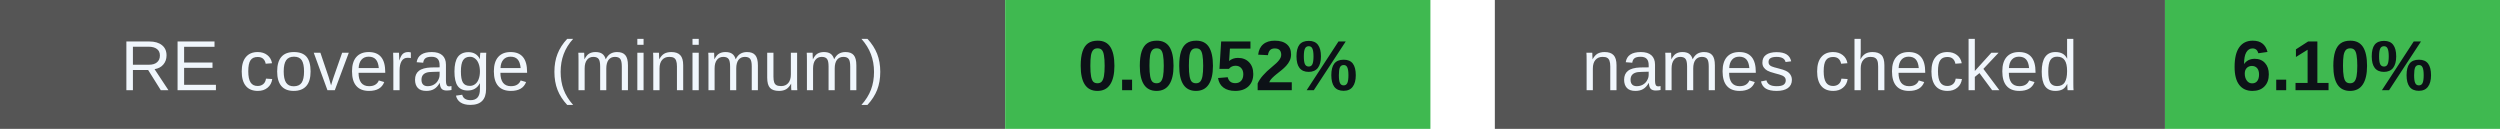
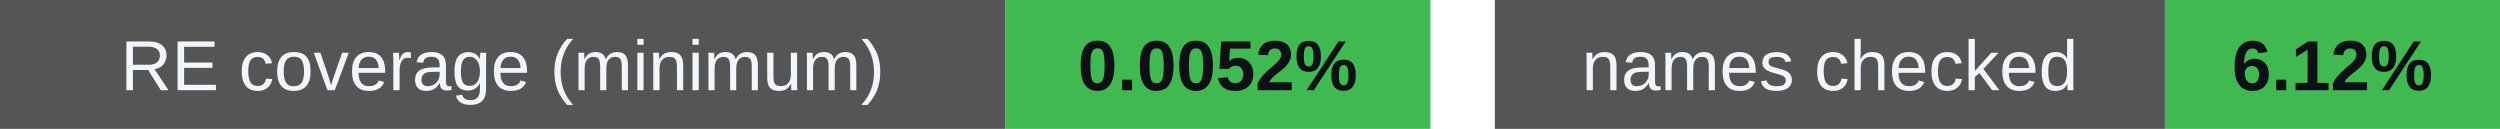
<svg xmlns="http://www.w3.org/2000/svg" width="388" height="20" viewBox="0 0 388 20" role="img" aria-labelledby="badges-title badges-desc">
  <g font-family="-apple-system,BlinkMacSystemFont,Segoe UI,Arial,sans-serif" font-size="11">
    <rect x="0" y="0" width="156" height="20" rx="0" fill="#555" />
    <rect x="156" y="0" width="66" height="20" rx="0" fill="#3fb950" />
    <text x="78.0" y="14" font-size="11" font-weight="500" fill="#f0f6fc" text-anchor="middle">RE coverage (minimum)</text>
    <text x="189.0" y="14" font-size="11" font-weight="700" fill="#0d1117" text-anchor="middle">0.0052%</text>
    <rect x="232" y="0" width="104" height="20" rx="0" fill="#555" />
    <rect x="336" y="0" width="52" height="20" rx="0" fill="#3fb950" />
    <text x="284.0" y="14" font-size="11" font-weight="500" fill="#f0f6fc" text-anchor="middle">names checked</text>
-     <text x="362.0" y="14" font-size="11" font-weight="700" fill="#0d1117" text-anchor="middle">6.10%</text>
+     <text x="362.0" y="14" font-size="11" font-weight="700" fill="#0d1117" text-anchor="middle">6.12%</text>
  </g>
</svg>
